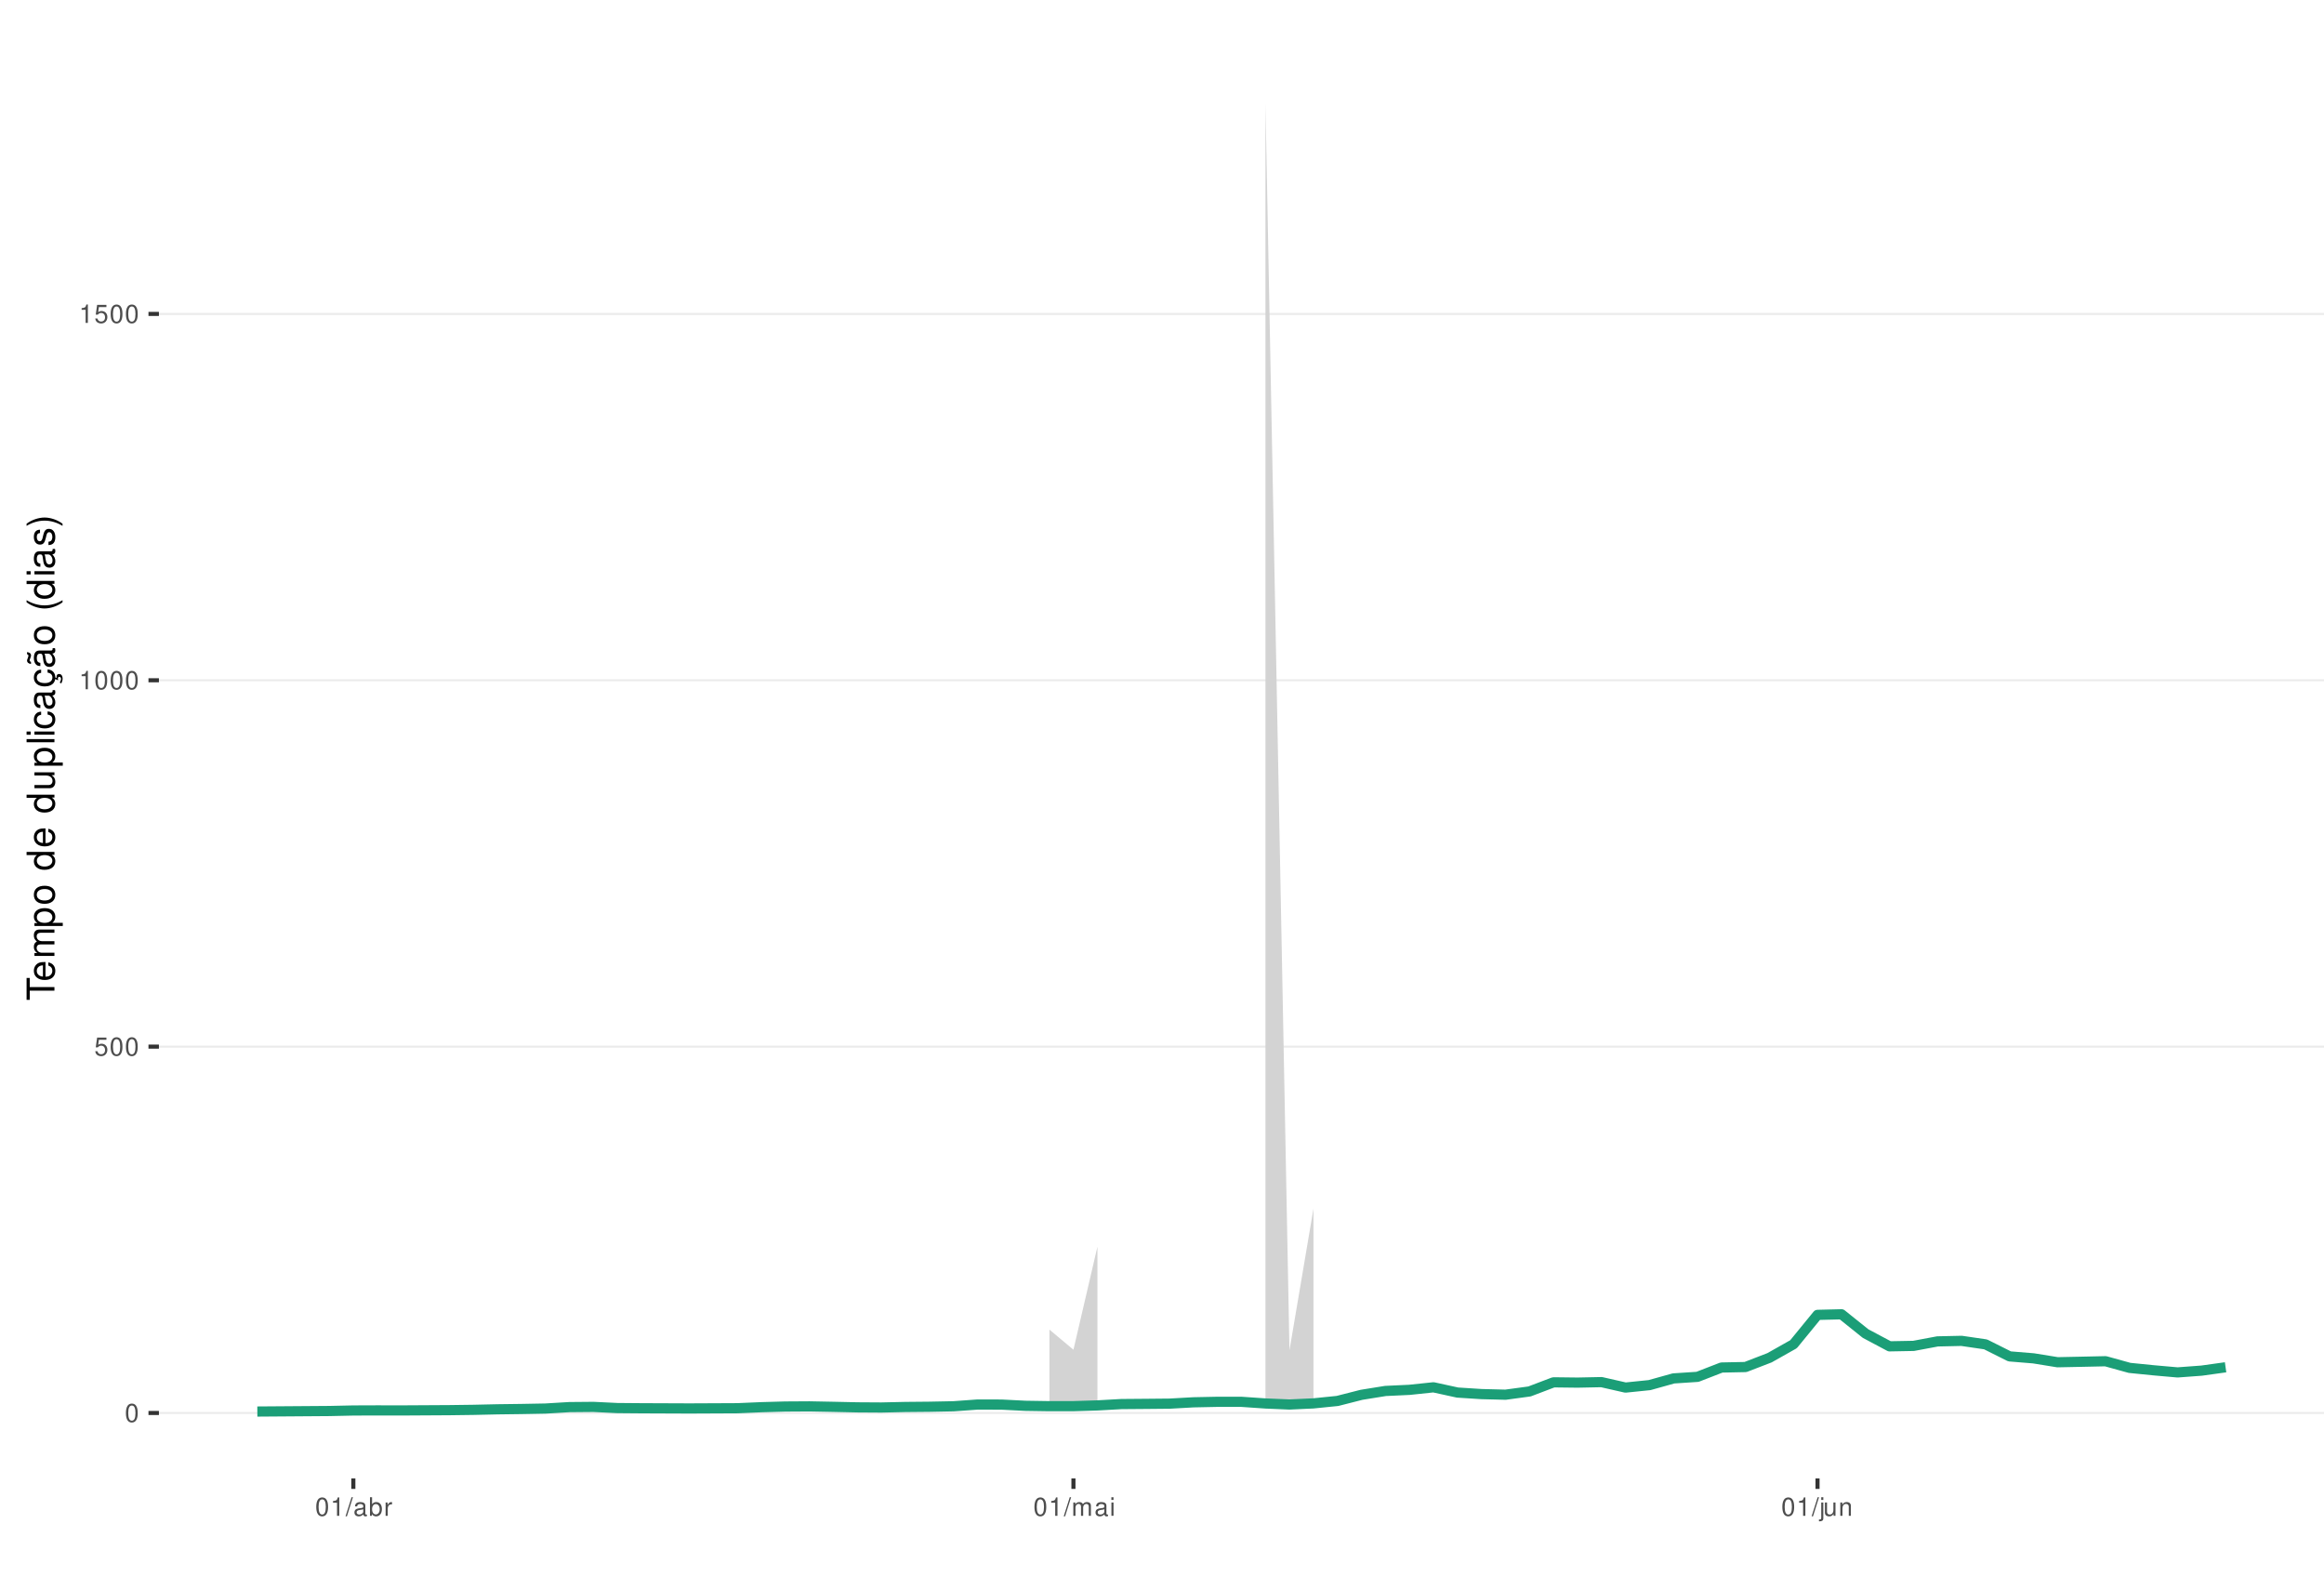
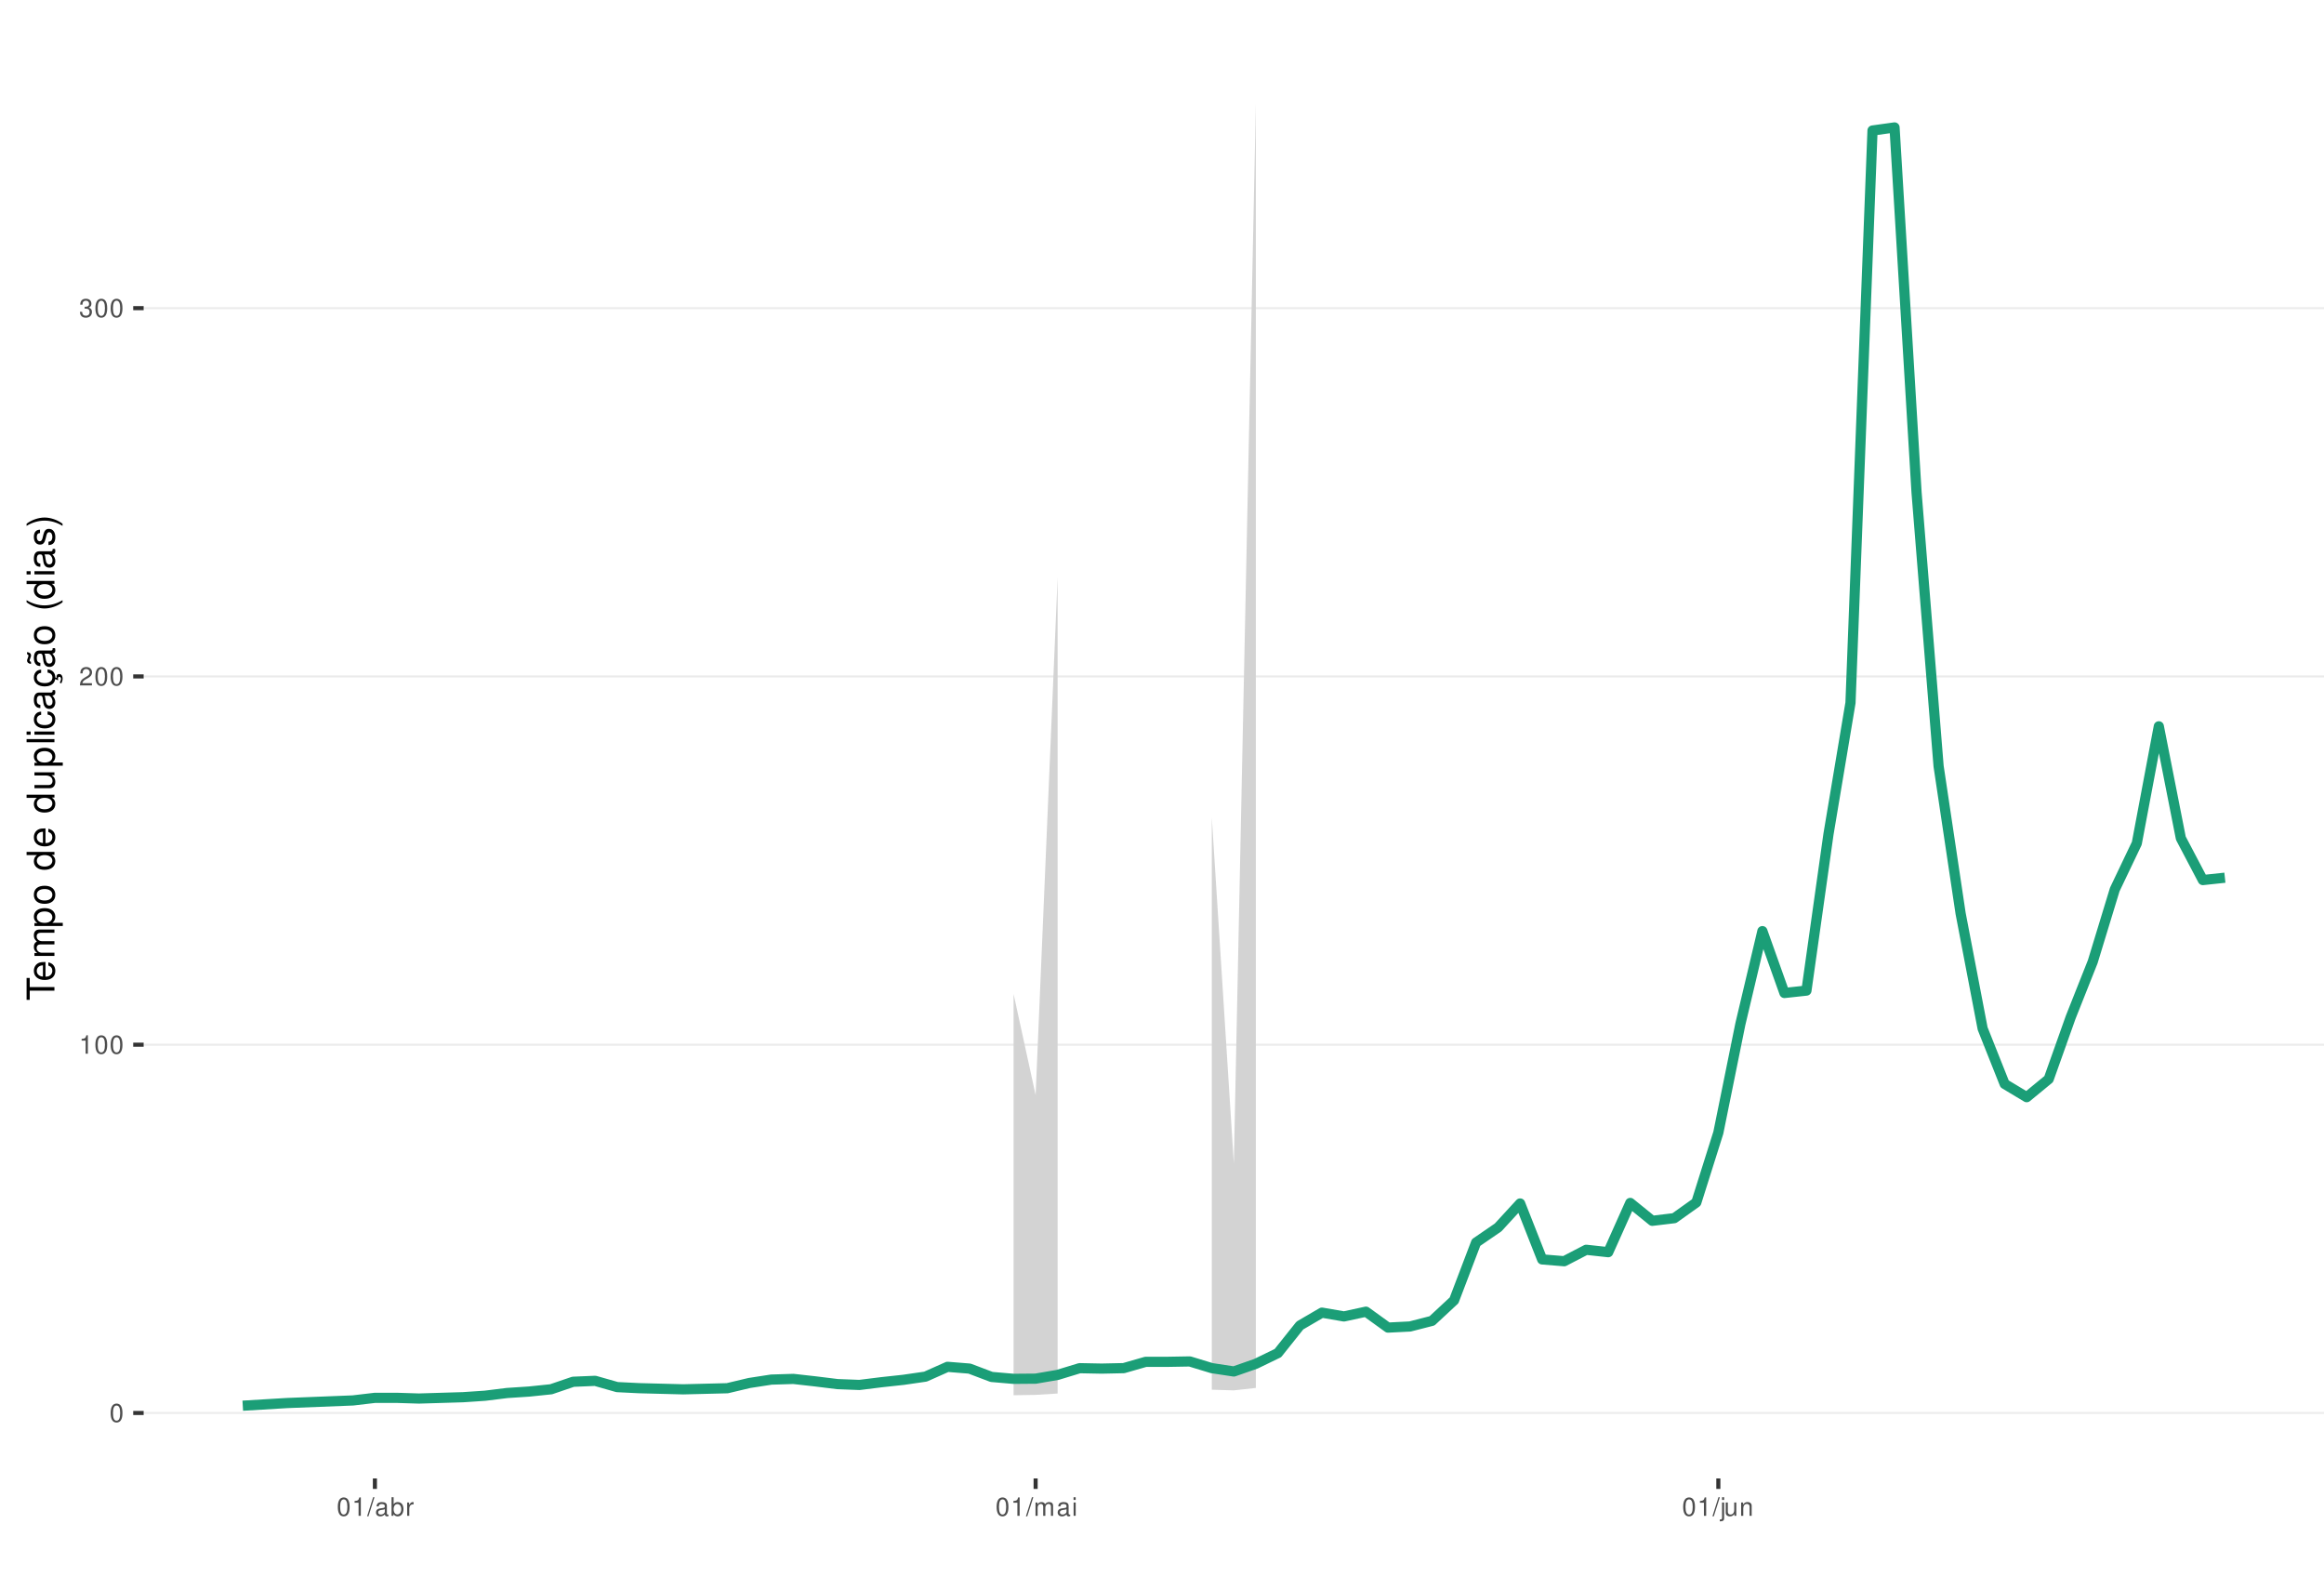
<svg xmlns="http://www.w3.org/2000/svg" xmlns:xlink="http://www.w3.org/1999/xlink" width="609pt" height="413pt" viewBox="0 0 609 413" version="1.1">
  <defs>
    <g>
      <symbol overflow="visible" id="glyph0-0">
        <path style="stroke:none;" d="" />
      </symbol>
      <symbol overflow="visible" id="glyph0-1">
        <path style="stroke:none;" d="M 1.828 -4.812 C 1.391 -4.812 0.984 -4.609 0.75 -4.281 C 0.438 -3.859 0.281 -3.219 0.281 -2.328 C 0.281 -0.703 0.812 0.156 1.828 0.156 C 2.828 0.156 3.375 -0.703 3.375 -2.297 C 3.375 -3.219 3.234 -3.844 2.922 -4.281 C 2.672 -4.625 2.281 -4.812 1.828 -4.812 Z M 1.828 -4.297 C 2.469 -4.297 2.781 -3.641 2.781 -2.344 C 2.781 -0.969 2.469 -0.328 1.812 -0.328 C 1.203 -0.328 0.891 -1 0.891 -2.328 C 0.891 -3.641 1.203 -4.297 1.828 -4.297 Z M 1.828 -4.297 " />
      </symbol>
      <symbol overflow="visible" id="glyph0-2">
-         <path style="stroke:none;" d="M 3.172 -4.719 L 0.734 -4.719 L 0.375 -2.156 L 0.922 -2.156 C 1.188 -2.469 1.422 -2.594 1.797 -2.594 C 2.422 -2.594 2.812 -2.156 2.812 -1.453 C 2.812 -0.781 2.422 -0.359 1.781 -0.359 C 1.266 -0.359 0.953 -0.625 0.812 -1.156 L 0.234 -1.156 C 0.312 -0.766 0.375 -0.578 0.516 -0.406 C 0.781 -0.047 1.266 0.156 1.797 0.156 C 2.75 0.156 3.422 -0.547 3.422 -1.531 C 3.422 -2.469 2.797 -3.109 1.891 -3.109 C 1.562 -3.109 1.297 -3.016 1.016 -2.828 L 1.203 -4.141 L 3.172 -4.141 Z M 3.172 -4.719 " />
+         <path style="stroke:none;" d="M 1.719 -3.422 L 1.719 0 L 2.312 0 L 2.312 -4.812 L 1.922 -4.812 C 1.719 -4.078 1.578 -3.969 0.672 -3.859 L 0.672 -3.422 Z M 1.719 -3.422 " />
      </symbol>
      <symbol overflow="visible" id="glyph0-3">
-         <path style="stroke:none;" d="M 1.719 -3.422 L 1.719 0 L 2.312 0 L 2.312 -4.812 L 1.922 -4.812 C 1.719 -4.078 1.578 -3.969 0.672 -3.859 L 0.672 -3.422 Z M 1.719 -3.422 " />
+         <path style="stroke:none;" d="M 3.375 -0.578 L 0.891 -0.578 C 0.938 -0.984 1.156 -1.234 1.734 -1.578 L 2.406 -1.953 C 3.062 -2.328 3.406 -2.812 3.406 -3.406 C 3.406 -3.812 3.234 -4.188 2.969 -4.438 C 2.688 -4.688 2.344 -4.812 1.891 -4.812 C 1.297 -4.812 0.844 -4.594 0.578 -4.188 C 0.422 -3.938 0.344 -3.641 0.328 -3.141 L 0.922 -3.141 C 0.938 -3.469 0.984 -3.672 1.062 -3.828 C 1.219 -4.125 1.516 -4.297 1.875 -4.297 C 2.406 -4.297 2.797 -3.906 2.797 -3.391 C 2.797 -3.016 2.578 -2.672 2.156 -2.438 L 1.547 -2.078 C 0.562 -1.516 0.281 -1.062 0.219 0 L 3.375 0 Z M 3.375 -0.578 " />
      </symbol>
      <symbol overflow="visible" id="glyph0-4">
+         <path style="stroke:none;" d="M 1.469 -2.219 L 1.797 -2.219 C 2.422 -2.219 2.766 -1.922 2.766 -1.344 C 2.766 -0.734 2.406 -0.359 1.797 -0.359 C 1.156 -0.359 0.844 -0.688 0.797 -1.391 L 0.219 -1.391 C 0.234 -1.016 0.312 -0.766 0.422 -0.547 C 0.672 -0.078 1.125 0.156 1.766 0.156 C 2.75 0.156 3.375 -0.438 3.375 -1.344 C 3.375 -1.953 3.141 -2.297 2.562 -2.484 C 3.016 -2.672 3.234 -3 3.234 -3.484 C 3.234 -4.312 2.688 -4.812 1.797 -4.812 C 0.844 -4.812 0.328 -4.281 0.312 -3.266 L 0.906 -3.266 C 0.906 -3.547 0.938 -3.719 1 -3.875 C 1.141 -4.141 1.438 -4.297 1.797 -4.297 C 2.312 -4.297 2.625 -3.984 2.625 -3.469 C 2.625 -3.125 2.516 -2.922 2.25 -2.812 C 2.094 -2.75 1.875 -2.719 1.469 -2.703 Z M 1.469 -2.219 " />
+       </symbol>
+       <symbol overflow="visible" id="glyph0-5">
        <path style="stroke:none;" d="M 1.531 -4.859 L -0.047 0.141 L 0.312 0.141 L 1.891 -4.859 Z M 1.531 -4.859 " />
      </symbol>
-       <symbol overflow="visible" id="glyph0-5">
+       <symbol overflow="visible" id="glyph0-6">
        <path style="stroke:none;" d="M 3.562 -0.328 C 3.5 -0.312 3.469 -0.312 3.438 -0.312 C 3.25 -0.312 3.141 -0.406 3.141 -0.578 L 3.141 -2.641 C 3.141 -3.25 2.688 -3.594 1.828 -3.594 C 1.312 -3.594 0.906 -3.438 0.672 -3.188 C 0.516 -3 0.453 -2.797 0.438 -2.453 L 0.984 -2.453 C 1.031 -2.875 1.297 -3.078 1.812 -3.078 C 2.312 -3.078 2.594 -2.891 2.594 -2.562 L 2.594 -2.406 C 2.578 -2.172 2.469 -2.078 2.016 -2.031 C 1.219 -1.922 1.109 -1.891 0.891 -1.812 C 0.484 -1.641 0.281 -1.328 0.281 -0.875 C 0.281 -0.25 0.719 0.156 1.422 0.156 C 1.859 0.156 2.219 0 2.609 -0.359 C 2.656 0 2.828 0.156 3.188 0.156 C 3.297 0.156 3.375 0.141 3.562 0.094 Z M 2.594 -1.094 C 2.594 -0.906 2.531 -0.797 2.375 -0.641 C 2.141 -0.438 1.875 -0.328 1.547 -0.328 C 1.109 -0.328 0.859 -0.547 0.859 -0.891 C 0.859 -1.266 1.094 -1.438 1.703 -1.531 C 2.297 -1.609 2.406 -1.641 2.594 -1.719 Z M 2.594 -1.094 " />
      </symbol>
-       <symbol overflow="visible" id="glyph0-6">
+       <symbol overflow="visible" id="glyph0-7">
        <path style="stroke:none;" d="M 0.359 -4.859 L 0.359 0 L 0.859 0 L 0.859 -0.453 C 1.125 -0.047 1.484 0.156 1.969 0.156 C 2.875 0.156 3.484 -0.594 3.484 -1.75 C 3.484 -2.891 2.922 -3.594 1.984 -3.594 C 1.516 -3.594 1.172 -3.406 0.906 -3.016 L 0.906 -4.859 Z M 1.891 -3.062 C 2.5 -3.062 2.906 -2.531 2.906 -1.703 C 2.906 -0.906 2.484 -0.359 1.891 -0.359 C 1.297 -0.359 0.906 -0.906 0.906 -1.719 C 0.906 -2.531 1.297 -3.062 1.891 -3.062 Z M 1.891 -3.062 " />
      </symbol>
-       <symbol overflow="visible" id="glyph0-7">
+       <symbol overflow="visible" id="glyph0-8">
        <path style="stroke:none;" d="M 0.453 -3.484 L 0.453 0 L 1.016 0 L 1.016 -1.812 C 1.031 -2.656 1.375 -3.016 2.141 -3 L 2.141 -3.562 C 2.047 -3.578 1.984 -3.594 1.922 -3.594 C 1.562 -3.594 1.297 -3.375 0.969 -2.859 L 0.969 -3.484 Z M 0.453 -3.484 " />
      </symbol>
-       <symbol overflow="visible" id="glyph0-8">
+       <symbol overflow="visible" id="glyph0-9">
        <path style="stroke:none;" d="M 0.469 -3.484 L 0.469 0 L 1.031 0 L 1.031 -2.188 C 1.031 -2.703 1.391 -3.109 1.844 -3.109 C 2.25 -3.109 2.484 -2.844 2.484 -2.406 L 2.484 0 L 3.047 0 L 3.047 -2.188 C 3.047 -2.703 3.422 -3.109 3.875 -3.109 C 4.266 -3.109 4.516 -2.844 4.516 -2.406 L 4.516 0 L 5.078 0 L 5.078 -2.609 C 5.078 -3.234 4.719 -3.594 4.062 -3.594 C 3.594 -3.594 3.312 -3.453 2.984 -3.062 C 2.781 -3.422 2.5 -3.594 2.047 -3.594 C 1.578 -3.594 1.266 -3.422 0.984 -3 L 0.984 -3.484 Z M 0.469 -3.484 " />
      </symbol>
-       <symbol overflow="visible" id="glyph0-9">
+       <symbol overflow="visible" id="glyph0-10">
        <path style="stroke:none;" d="M 1 -3.484 L 0.453 -3.484 L 0.453 0 L 1 0 Z M 1 -4.859 L 0.438 -4.859 L 0.438 -4.156 L 1 -4.156 Z M 1 -4.859 " />
      </symbol>
-       <symbol overflow="visible" id="glyph0-10">
+       <symbol overflow="visible" id="glyph0-11">
        <path style="stroke:none;" d="M 0.469 -3.484 L 0.469 0.5 C 0.469 0.859 0.359 0.969 0.016 0.969 C -0.031 0.969 -0.047 0.969 -0.125 0.953 L -0.125 1.438 C -0.047 1.438 -0.016 1.453 0.062 1.453 C 0.688 1.453 1.016 1.203 1.016 0.719 L 1.016 -3.484 Z M 1.016 -4.859 L 0.469 -4.859 L 0.469 -4.156 L 1.016 -4.156 Z M 1.016 -4.859 " />
      </symbol>
-       <symbol overflow="visible" id="glyph0-11">
+       <symbol overflow="visible" id="glyph0-12">
        <path style="stroke:none;" d="M 3.203 0 L 3.203 -3.484 L 2.656 -3.484 L 2.656 -1.516 C 2.656 -0.797 2.281 -0.328 1.703 -0.328 C 1.266 -0.328 0.984 -0.594 0.984 -1.016 L 0.984 -3.484 L 0.438 -3.484 L 0.438 -0.797 C 0.438 -0.219 0.859 0.156 1.547 0.156 C 2.062 0.156 2.391 -0.031 2.703 -0.484 L 2.703 0 Z M 3.203 0 " />
      </symbol>
-       <symbol overflow="visible" id="glyph0-12">
+       <symbol overflow="visible" id="glyph0-13">
        <path style="stroke:none;" d="M 0.469 -3.484 L 0.469 0 L 1.031 0 L 1.031 -1.922 C 1.031 -2.641 1.391 -3.109 1.969 -3.109 C 2.406 -3.109 2.688 -2.828 2.688 -2.422 L 2.688 0 L 3.234 0 L 3.234 -2.641 C 3.234 -3.219 2.812 -3.594 2.141 -3.594 C 1.625 -3.594 1.281 -3.391 0.984 -2.906 L 0.984 -3.484 Z M 0.469 -3.484 " />
      </symbol>
      <symbol overflow="visible" id="glyph1-0">
        <path style="stroke:none;" d="" />
      </symbol>
      <symbol overflow="visible" id="glyph1-1">
        <path style="stroke:none;" d="M -6.469 -3.547 L -6.469 -5.938 L -7.297 -5.938 L -7.297 -0.203 L -6.469 -0.203 L -6.469 -2.609 L 0 -2.609 L 0 -3.547 Z M -6.469 -3.547 " />
      </symbol>
      <symbol overflow="visible" id="glyph1-2">
        <path style="stroke:none;" d="M -2.344 -5.125 C -3.141 -5.125 -3.625 -5.062 -4.016 -4.922 C -4.875 -4.578 -5.391 -3.781 -5.391 -2.797 C -5.391 -1.344 -4.281 -0.406 -2.547 -0.406 C -0.812 -0.406 0.234 -1.297 0.234 -2.781 C 0.234 -3.984 -0.453 -4.812 -1.594 -5.016 L -1.594 -4.188 C -0.906 -3.953 -0.547 -3.484 -0.547 -2.812 C -0.547 -2.281 -0.781 -1.828 -1.219 -1.547 C -1.516 -1.344 -1.812 -1.281 -2.344 -1.266 Z M -3.016 -1.297 C -3.984 -1.359 -4.625 -1.953 -4.625 -2.797 C -4.625 -3.641 -3.953 -4.234 -3.016 -4.234 Z M -3.016 -1.297 " />
      </symbol>
      <symbol overflow="visible" id="glyph1-3">
        <path style="stroke:none;" d="M -5.234 -0.703 L 0 -0.703 L 0 -1.547 L -3.297 -1.547 C -4.047 -1.547 -4.656 -2.094 -4.656 -2.766 C -4.656 -3.391 -4.281 -3.734 -3.609 -3.734 L 0 -3.734 L 0 -4.578 L -3.297 -4.578 C -4.047 -4.578 -4.656 -5.125 -4.656 -5.812 C -4.656 -6.422 -4.266 -6.781 -3.609 -6.781 L 0 -6.781 L 0 -7.625 L -3.938 -7.625 C -4.875 -7.625 -5.391 -7.078 -5.391 -6.094 C -5.391 -5.406 -5.188 -4.984 -4.594 -4.484 C -5.156 -4.188 -5.391 -3.766 -5.391 -3.078 C -5.391 -2.375 -5.125 -1.906 -4.5 -1.469 L -5.234 -1.469 Z M -5.234 -0.703 " />
      </symbol>
      <symbol overflow="visible" id="glyph1-4">
        <path style="stroke:none;" d="M 2.188 -0.547 L 2.188 -1.375 L -0.547 -1.375 C -0.016 -1.812 0.234 -2.312 0.234 -2.984 C 0.234 -4.344 -0.859 -5.234 -2.531 -5.234 C -4.297 -5.234 -5.391 -4.375 -5.391 -2.984 C -5.391 -2.266 -5.062 -1.703 -4.453 -1.312 L -5.234 -1.312 L -5.234 -0.547 Z M -4.609 -2.844 C -4.609 -3.766 -3.797 -4.359 -2.547 -4.359 C -1.359 -4.359 -0.547 -3.75 -0.547 -2.844 C -0.547 -1.953 -1.344 -1.375 -2.578 -1.375 C -3.812 -1.375 -4.609 -1.953 -4.609 -2.844 Z M -4.609 -2.844 " />
      </symbol>
      <symbol overflow="visible" id="glyph1-5">
        <path style="stroke:none;" d="M -5.391 -2.719 C -5.391 -1.234 -4.344 -0.359 -2.578 -0.359 C -0.812 -0.359 0.234 -1.234 0.234 -2.734 C 0.234 -4.203 -0.812 -5.094 -2.547 -5.094 C -4.359 -5.094 -5.391 -4.234 -5.391 -2.719 Z M -4.625 -2.734 C -4.625 -3.672 -3.844 -4.234 -2.547 -4.234 C -1.312 -4.234 -0.547 -3.656 -0.547 -2.734 C -0.547 -1.797 -1.312 -1.234 -2.578 -1.234 C -3.844 -1.234 -4.625 -1.797 -4.625 -2.734 Z M -4.625 -2.734 " />
      </symbol>
      <symbol overflow="visible" id="glyph1-6">
        <path style="stroke:none;" d="" />
      </symbol>
      <symbol overflow="visible" id="glyph1-7">
        <path style="stroke:none;" d="M -7.297 -4.953 L -7.297 -4.125 L -4.578 -4.125 C -5.109 -3.766 -5.391 -3.203 -5.391 -2.516 C -5.391 -1.156 -4.297 -0.266 -2.625 -0.266 C -0.859 -0.266 0.234 -1.125 0.234 -2.547 C 0.234 -3.266 -0.047 -3.766 -0.688 -4.203 L 0 -4.203 L 0 -4.953 Z M -4.609 -2.656 C -4.609 -3.547 -3.812 -4.125 -2.562 -4.125 C -1.344 -4.125 -0.547 -3.547 -0.547 -2.656 C -0.547 -1.734 -1.359 -1.125 -2.578 -1.125 C -3.797 -1.125 -4.609 -1.734 -4.609 -2.656 Z M -4.609 -2.656 " />
      </symbol>
      <symbol overflow="visible" id="glyph1-8">
        <path style="stroke:none;" d="M 0 -4.812 L -5.234 -4.812 L -5.234 -3.984 L -2.266 -3.984 C -1.203 -3.984 -0.5 -3.438 -0.5 -2.562 C -0.5 -1.906 -0.906 -1.484 -1.531 -1.484 L -5.234 -1.484 L -5.234 -0.656 L -1.203 -0.656 C -0.328 -0.656 0.234 -1.297 0.234 -2.312 C 0.234 -3.094 -0.047 -3.578 -0.734 -4.062 L 0 -4.062 Z M 0 -4.812 " />
      </symbol>
      <symbol overflow="visible" id="glyph1-9">
        <path style="stroke:none;" d="M -7.297 -1.516 L -7.297 -0.688 L 0 -0.688 L 0 -1.516 Z M -7.297 -1.516 " />
      </symbol>
      <symbol overflow="visible" id="glyph1-10">
        <path style="stroke:none;" d="M -5.234 -1.5 L -5.234 -0.672 L 0 -0.672 L 0 -1.5 Z M -7.297 -1.5 L -7.297 -0.656 L -6.234 -0.656 L -6.234 -1.5 Z M -7.297 -1.5 " />
      </symbol>
      <symbol overflow="visible" id="glyph1-11">
        <path style="stroke:none;" d="M -3.484 -4.703 C -3.984 -4.672 -4.312 -4.562 -4.609 -4.359 C -5.094 -4 -5.391 -3.375 -5.391 -2.641 C -5.391 -1.219 -4.266 -0.312 -2.531 -0.312 C -0.844 -0.312 0.234 -1.203 0.234 -2.625 C 0.234 -3.875 -0.516 -4.672 -1.797 -4.766 L -1.797 -3.938 C -0.953 -3.797 -0.547 -3.359 -0.547 -2.656 C -0.547 -1.734 -1.297 -1.188 -2.531 -1.188 C -3.844 -1.188 -4.625 -1.719 -4.625 -2.625 C -4.625 -3.328 -4.203 -3.766 -3.484 -3.875 Z M -3.484 -4.703 " />
      </symbol>
      <symbol overflow="visible" id="glyph1-12">
        <path style="stroke:none;" d="M -0.484 -5.344 C -0.469 -5.266 -0.469 -5.219 -0.469 -5.172 C -0.469 -4.875 -0.625 -4.719 -0.875 -4.719 L -3.953 -4.719 C -4.891 -4.719 -5.391 -4.047 -5.391 -2.75 C -5.391 -1.984 -5.172 -1.375 -4.781 -1.016 C -4.516 -0.766 -4.203 -0.672 -3.688 -0.656 L -3.688 -1.484 C -4.328 -1.562 -4.625 -1.938 -4.625 -2.719 C -4.625 -3.484 -4.344 -3.891 -3.844 -3.891 L -3.625 -3.891 C -3.266 -3.875 -3.125 -3.703 -3.047 -3.016 C -2.891 -1.844 -2.844 -1.656 -2.719 -1.344 C -2.453 -0.734 -2 -0.422 -1.312 -0.422 C -0.375 -0.422 0.234 -1.078 0.234 -2.141 C 0.234 -2.797 0 -3.328 -0.547 -3.922 C 0 -3.984 0.234 -4.234 0.234 -4.781 C 0.234 -4.953 0.203 -5.062 0.141 -5.344 Z M -1.656 -3.891 C -1.375 -3.891 -1.203 -3.812 -0.969 -3.562 C -0.656 -3.219 -0.5 -2.812 -0.5 -2.312 C -0.5 -1.672 -0.812 -1.297 -1.344 -1.297 C -1.891 -1.297 -2.172 -1.656 -2.297 -2.547 C -2.422 -3.438 -2.453 -3.609 -2.594 -3.891 Z M -1.656 -3.891 " />
      </symbol>
      <symbol overflow="visible" id="glyph1-13">
        <path style="stroke:none;" d="M 0.234 -2.641 C 0.234 -3.875 -0.547 -4.703 -1.797 -4.766 L -1.797 -3.938 C -0.953 -3.797 -0.531 -3.359 -0.531 -2.656 C -0.531 -1.734 -1.281 -1.188 -2.516 -1.188 C -3.844 -1.188 -4.625 -1.719 -4.625 -2.625 C -4.625 -3.328 -4.203 -3.766 -3.484 -3.875 L -3.484 -4.703 C -3.984 -4.672 -4.312 -4.562 -4.609 -4.359 C -5.094 -4 -5.391 -3.375 -5.391 -2.641 C -5.391 -1.219 -4.266 -0.312 -2.531 -0.312 C -1.469 -0.312 -0.625 -0.672 -0.156 -1.312 C 0.047 -1.594 0.125 -1.812 0.203 -2.25 L 0.922 -1.938 L 0.984 -2.062 C 0.938 -2.188 0.906 -2.25 0.906 -2.375 C 0.906 -2.656 1.047 -2.828 1.281 -2.828 C 1.547 -2.828 1.734 -2.594 1.734 -2.297 C 1.734 -2.031 1.672 -1.844 1.438 -1.406 L 1.406 -1.312 L 1.812 -1.094 C 2.078 -1.75 2.141 -1.953 2.141 -2.344 C 2.141 -3.109 1.781 -3.578 1.203 -3.578 C 0.781 -3.578 0.547 -3.297 0.547 -2.797 C 0.547 -2.703 0.547 -2.641 0.562 -2.516 Z M 0.234 -2.641 " />
      </symbol>
      <symbol overflow="visible" id="glyph1-14">
        <path style="stroke:none;" d="M -0.484 -5.344 C -0.469 -5.266 -0.469 -5.219 -0.469 -5.172 C -0.469 -4.875 -0.625 -4.719 -0.875 -4.719 L -3.953 -4.719 C -4.891 -4.719 -5.391 -4.047 -5.391 -2.75 C -5.391 -1.984 -5.172 -1.375 -4.781 -1.016 C -4.516 -0.766 -4.203 -0.672 -3.688 -0.656 L -3.688 -1.484 C -4.328 -1.562 -4.625 -1.938 -4.625 -2.719 C -4.625 -3.484 -4.344 -3.891 -3.844 -3.891 L -3.625 -3.891 C -3.266 -3.875 -3.125 -3.703 -3.047 -3.016 C -2.891 -1.844 -2.844 -1.656 -2.719 -1.344 C -2.453 -0.734 -2 -0.422 -1.312 -0.422 C -0.375 -0.422 0.234 -1.078 0.234 -2.141 C 0.234 -2.797 0 -3.328 -0.547 -3.922 C 0 -3.984 0.234 -4.234 0.234 -4.781 C 0.234 -4.953 0.203 -5.062 0.141 -5.344 Z M -1.656 -3.891 C -1.375 -3.891 -1.203 -3.812 -0.969 -3.562 C -0.656 -3.219 -0.5 -2.812 -0.5 -2.312 C -0.5 -1.672 -0.812 -1.297 -1.344 -1.297 C -1.891 -1.297 -2.172 -1.656 -2.297 -2.547 C -2.422 -3.438 -2.453 -3.609 -2.594 -3.891 Z M -7.172 -3.75 C -6.922 -3.672 -6.812 -3.547 -6.812 -3.375 C -6.812 -3.25 -6.875 -2.984 -6.984 -2.734 C -7.156 -2.312 -7.172 -2.25 -7.172 -2.047 C -7.172 -1.594 -6.797 -1.297 -6.141 -1.188 L -6.141 -1.766 C -6.375 -1.812 -6.5 -1.938 -6.5 -2.094 C -6.5 -2.203 -6.469 -2.344 -6.375 -2.578 C -6.156 -3.156 -6.125 -3.234 -6.125 -3.438 C -6.125 -3.922 -6.484 -4.219 -7.172 -4.312 Z M -7.172 -3.75 " />
      </symbol>
      <symbol overflow="visible" id="glyph1-15">
        <path style="stroke:none;" d="M -7.297 -2.359 C -5.984 -1.359 -4.156 -0.734 -2.594 -0.734 C -1.016 -0.734 0.812 -1.359 2.125 -2.359 L 2.125 -2.906 C 0.688 -2.031 -0.984 -1.547 -2.594 -1.547 C -4.188 -1.547 -5.875 -2.031 -7.297 -2.906 Z M -7.297 -2.359 " />
      </symbol>
      <symbol overflow="visible" id="glyph1-16">
        <path style="stroke:none;" d="M -3.781 -4.375 C -4.812 -4.375 -5.391 -3.688 -5.391 -2.484 C -5.391 -1.266 -4.766 -0.469 -3.797 -0.469 C -2.969 -0.469 -2.578 -0.891 -2.281 -2.125 L -2.094 -2.906 C -1.953 -3.484 -1.734 -3.719 -1.375 -3.719 C -0.875 -3.719 -0.547 -3.234 -0.547 -2.5 C -0.547 -2.047 -0.672 -1.672 -0.891 -1.453 C -1.047 -1.328 -1.188 -1.266 -1.562 -1.219 L -1.562 -0.344 C -0.344 -0.375 0.234 -1.062 0.234 -2.438 C 0.234 -3.75 -0.422 -4.594 -1.438 -4.594 C -2.203 -4.594 -2.641 -4.156 -2.891 -3.109 L -3.078 -2.312 C -3.234 -1.625 -3.453 -1.344 -3.828 -1.344 C -4.312 -1.344 -4.625 -1.766 -4.625 -2.453 C -4.625 -3.125 -4.328 -3.484 -3.781 -3.5 Z M -3.781 -4.375 " />
      </symbol>
      <symbol overflow="visible" id="glyph1-17">
        <path style="stroke:none;" d="M 2.125 -0.938 C 0.812 -1.938 -1.016 -2.562 -2.578 -2.562 C -4.156 -2.562 -5.984 -1.938 -7.297 -0.938 L -7.297 -0.375 C -5.859 -1.266 -4.188 -1.75 -2.578 -1.75 C -0.984 -1.75 0.703 -1.266 2.125 -0.375 Z M 2.125 -0.938 " />
      </symbol>
    </g>
    <clipPath id="clip1">
-       <path d="M 41.645 9.961 L 609 9.961 L 609 387.328 L 41.645 387.328 Z M 41.645 9.961 " />
+       <path d="M 37.645 9.961 L 609 9.961 L 609 387.328 L 37.645 387.328 Z M 37.645 9.961 " />
    </clipPath>
    <clipPath id="clip2">
-       <path d="M 41.645 369 L 609 369 L 609 371 L 41.645 371 Z M 41.645 369 " />
+       <path d="M 37.645 369 L 609 369 L 609 371 L 37.645 371 Z M 37.645 369 " />
    </clipPath>
    <clipPath id="clip3">
-       <path d="M 41.645 273 L 609 273 L 609 275 L 41.645 275 Z M 41.645 273 " />
+       <path d="M 37.645 273 L 609 273 L 609 274 L 37.645 274 Z M 37.645 273 " />
    </clipPath>
    <clipPath id="clip4">
-       <path d="M 41.645 177 L 609 177 L 609 179 L 41.645 179 Z M 41.645 177 " />
+       <path d="M 37.645 176 L 609 176 L 609 178 L 37.645 178 Z M 37.645 176 " />
    </clipPath>
    <clipPath id="clip5">
-       <path d="M 41.645 81 L 609 81 L 609 83 L 41.645 83 Z M 41.645 81 " />
+       <path d="M 37.645 80 L 609 80 L 609 81 L 37.645 81 Z M 37.645 80 " />
    </clipPath>
  </defs>
  <g id="surface339">
    <rect x="0" y="0" width="609" height="413" style="fill:rgb(100%,100%,100%);fill-opacity:1;stroke:none;" />
    <rect x="0" y="0" width="609" height="413" style="fill:rgb(100%,100%,100%);fill-opacity:1;stroke:none;" />
    <path style="fill:none;stroke-width:1.067;stroke-linecap:round;stroke-linejoin:round;stroke:rgb(100%,100%,100%);stroke-opacity:1;stroke-miterlimit:10;" d="M 0 413 L 609 413 L 609 0 L 0 0 Z M 0 413 " />
    <g clip-path="url(#clip1)" clip-rule="nonzero">
-       <path style=" stroke:none;fill-rule:nonzero;fill:rgb(100%,100%,100%);fill-opacity:1;" d="M 41.645 387.328 L 609 387.328 L 609 9.961 L 41.645 9.961 Z M 41.645 387.328 " />
+       <path style=" stroke:none;fill-rule:nonzero;fill:rgb(100%,100%,100%);fill-opacity:1;" d="M 37.645 387.328 L 609 387.328 L 609 9.961 L 37.645 9.961 Z M 37.645 387.328 " />
    </g>
    <g clip-path="url(#clip2)" clip-rule="nonzero">
-       <path style="fill:none;stroke-width:0.533;stroke-linecap:butt;stroke-linejoin:round;stroke:rgb(92.157%,92.157%,92.157%);stroke-opacity:1;stroke-miterlimit:10;" d="M 41.645 370.176 L 609 370.176 " />
+       <path style="fill:none;stroke-width:0.533;stroke-linecap:butt;stroke-linejoin:round;stroke:rgb(92.157%,92.157%,92.157%);stroke-opacity:1;stroke-miterlimit:10;" d="M 37.645 370.176 L 609 370.176 " />
    </g>
    <g clip-path="url(#clip3)" clip-rule="nonzero">
-       <path style="fill:none;stroke-width:0.533;stroke-linecap:butt;stroke-linejoin:round;stroke:rgb(92.157%,92.157%,92.157%);stroke-opacity:1;stroke-miterlimit:10;" d="M 41.645 274.199 L 609 274.199 " />
+       <path style="fill:none;stroke-width:0.533;stroke-linecap:butt;stroke-linejoin:round;stroke:rgb(92.157%,92.157%,92.157%);stroke-opacity:1;stroke-miterlimit:10;" d="M 37.645 273.695 L 609 273.695 " />
    </g>
    <g clip-path="url(#clip4)" clip-rule="nonzero">
-       <path style="fill:none;stroke-width:0.533;stroke-linecap:butt;stroke-linejoin:round;stroke:rgb(92.157%,92.157%,92.157%);stroke-opacity:1;stroke-miterlimit:10;" d="M 41.645 178.219 L 609 178.219 " />
+       <path style="fill:none;stroke-width:0.533;stroke-linecap:butt;stroke-linejoin:round;stroke:rgb(92.157%,92.157%,92.157%);stroke-opacity:1;stroke-miterlimit:10;" d="M 37.645 177.211 L 609 177.211 " />
    </g>
    <g clip-path="url(#clip5)" clip-rule="nonzero">
-       <path style="fill:none;stroke-width:0.533;stroke-linecap:butt;stroke-linejoin:round;stroke:rgb(92.157%,92.157%,92.157%);stroke-opacity:1;stroke-miterlimit:10;" d="M 41.645 82.242 L 609 82.242 " />
-     </g>
-     <path style=" stroke:none;fill-rule:nonzero;fill:rgb(82.745%,82.745%,82.745%);fill-opacity:1;" d="M 275.004 348.336 L 281.293 353.605 L 287.582 326.609 L 287.582 369.16 L 281.293 369.23 L 275.004 369.25 Z M 275.004 348.336 " />
-     <path style=" stroke:none;fill-rule:nonzero;fill:rgb(82.745%,82.745%,82.745%);fill-opacity:1;" d="M 331.613 27.117 L 337.902 353.75 L 344.191 316.641 L 344.191 368.891 L 337.902 368.984 L 331.613 368.926 Z M 331.613 27.117 " />
-     <path style="fill:none;stroke-width:2.667;stroke-linecap:butt;stroke-linejoin:round;stroke:rgb(10.588%,61.961%,46.667%);stroke-opacity:1;stroke-miterlimit:10;" d="M 67.434 369.797 L 86.305 369.66 L 92.594 369.523 L 98.883 369.5 L 105.172 369.512 L 117.754 369.438 L 124.043 369.355 L 130.332 369.215 L 136.625 369.133 L 142.914 369.016 L 149.203 368.637 L 155.492 368.582 L 161.785 368.887 L 168.074 368.938 L 180.652 368.988 L 193.234 368.93 L 199.523 368.66 L 205.812 368.484 L 212.102 368.445 L 218.395 368.566 L 224.684 368.703 L 230.973 368.742 L 237.262 368.602 L 243.555 368.543 L 249.844 368.418 L 256.133 367.965 L 262.422 367.977 L 268.711 368.297 L 275.004 368.395 L 281.293 368.387 L 287.582 368.191 L 293.871 367.84 L 300.164 367.789 L 306.453 367.73 L 312.742 367.379 L 319.031 367.25 L 325.324 367.254 L 331.613 367.684 L 337.902 367.953 L 344.191 367.66 L 350.48 367.023 L 356.773 365.418 L 363.062 364.406 L 369.352 364.113 L 375.641 363.449 L 381.934 364.824 L 388.223 365.227 L 394.512 365.387 L 400.801 364.535 L 407.094 362.145 L 413.383 362.219 L 419.672 362.09 L 425.961 363.52 L 432.254 362.875 L 438.543 361.121 L 444.832 360.707 L 451.121 358.266 L 457.41 358.137 L 463.703 355.707 L 469.992 352.16 L 476.281 344.473 L 482.57 344.32 L 488.863 349.367 L 495.152 352.715 L 501.441 352.598 L 507.73 351.422 L 514.023 351.281 L 520.312 352.199 L 526.602 355.348 L 532.891 355.863 L 539.18 356.883 L 545.473 356.754 L 551.762 356.617 L 558.051 358.359 L 564.34 358.992 L 570.633 359.547 L 576.922 359.082 L 583.211 358.203 " />
-     <g style="fill:rgb(30.196%,30.196%,30.196%);fill-opacity:1;">
-       <use xlink:href="#glyph0-1" x="32.715" y="372.523" />
-     </g>
-     <g style="fill:rgb(30.196%,30.196%,30.196%);fill-opacity:1;">
-       <use xlink:href="#glyph0-2" x="24.715" y="276.547" />
-       <use xlink:href="#glyph0-1" x="28.715" y="276.547" />
-       <use xlink:href="#glyph0-1" x="32.715" y="276.547" />
-     </g>
-     <g style="fill:rgb(30.196%,30.196%,30.196%);fill-opacity:1;">
-       <use xlink:href="#glyph0-3" x="20.715" y="180.566" />
-       <use xlink:href="#glyph0-1" x="24.715" y="180.566" />
-       <use xlink:href="#glyph0-1" x="28.715" y="180.566" />
-       <use xlink:href="#glyph0-1" x="32.715" y="180.566" />
-     </g>
-     <g style="fill:rgb(30.196%,30.196%,30.196%);fill-opacity:1;">
-       <use xlink:href="#glyph0-3" x="20.715" y="84.59" />
-       <use xlink:href="#glyph0-2" x="24.715" y="84.59" />
-       <use xlink:href="#glyph0-1" x="28.715" y="84.59" />
-       <use xlink:href="#glyph0-1" x="32.715" y="84.59" />
-     </g>
-     <path style="fill:none;stroke-width:1.067;stroke-linecap:butt;stroke-linejoin:round;stroke:rgb(20%,20%,20%);stroke-opacity:1;stroke-miterlimit:10;" d="M 38.906 370.176 L 41.645 370.176 " />
-     <path style="fill:none;stroke-width:1.067;stroke-linecap:butt;stroke-linejoin:round;stroke:rgb(20%,20%,20%);stroke-opacity:1;stroke-miterlimit:10;" d="M 38.906 274.199 L 41.645 274.199 " />
-     <path style="fill:none;stroke-width:1.067;stroke-linecap:butt;stroke-linejoin:round;stroke:rgb(20%,20%,20%);stroke-opacity:1;stroke-miterlimit:10;" d="M 38.906 178.219 L 41.645 178.219 " />
-     <path style="fill:none;stroke-width:1.067;stroke-linecap:butt;stroke-linejoin:round;stroke:rgb(20%,20%,20%);stroke-opacity:1;stroke-miterlimit:10;" d="M 38.906 82.242 L 41.645 82.242 " />
-     <path style="fill:none;stroke-width:1.067;stroke-linecap:butt;stroke-linejoin:round;stroke:rgb(20%,20%,20%);stroke-opacity:1;stroke-miterlimit:10;" d="M 92.594 390.07 L 92.594 387.328 " />
-     <path style="fill:none;stroke-width:1.067;stroke-linecap:butt;stroke-linejoin:round;stroke:rgb(20%,20%,20%);stroke-opacity:1;stroke-miterlimit:10;" d="M 281.293 390.07 L 281.293 387.328 " />
-     <path style="fill:none;stroke-width:1.067;stroke-linecap:butt;stroke-linejoin:round;stroke:rgb(20%,20%,20%);stroke-opacity:1;stroke-miterlimit:10;" d="M 476.281 390.07 L 476.281 387.328 " />
-     <g style="fill:rgb(30.196%,30.196%,30.196%);fill-opacity:1;">
-       <use xlink:href="#glyph0-1" x="82.594" y="397.109" />
-       <use xlink:href="#glyph0-3" x="86.594" y="397.109" />
-       <use xlink:href="#glyph0-4" x="90.594" y="397.109" />
-       <use xlink:href="#glyph0-5" x="92.594" y="397.109" />
-       <use xlink:href="#glyph0-6" x="96.594" y="397.109" />
-       <use xlink:href="#glyph0-7" x="100.594" y="397.109" />
-     </g>
-     <g style="fill:rgb(30.196%,30.196%,30.196%);fill-opacity:1;">
-       <use xlink:href="#glyph0-1" x="270.793" y="397.109" />
-       <use xlink:href="#glyph0-3" x="274.793" y="397.109" />
-       <use xlink:href="#glyph0-4" x="278.793" y="397.109" />
-       <use xlink:href="#glyph0-8" x="280.793" y="397.109" />
-       <use xlink:href="#glyph0-5" x="286.793" y="397.109" />
-       <use xlink:href="#glyph0-9" x="290.793" y="397.109" />
-     </g>
-     <g style="fill:rgb(30.196%,30.196%,30.196%);fill-opacity:1;">
-       <use xlink:href="#glyph0-1" x="466.781" y="397.109" />
-       <use xlink:href="#glyph0-3" x="470.781" y="397.109" />
-       <use xlink:href="#glyph0-4" x="474.781" y="397.109" />
-       <use xlink:href="#glyph0-10" x="476.781" y="397.109" />
-       <use xlink:href="#glyph0-11" x="477.781" y="397.109" />
-       <use xlink:href="#glyph0-12" x="481.781" y="397.109" />
+       <path style="fill:none;stroke-width:0.533;stroke-linecap:butt;stroke-linejoin:round;stroke:rgb(92.157%,92.157%,92.157%);stroke-opacity:1;stroke-miterlimit:10;" d="M 37.645 80.73 L 609 80.73 " />
+     </g>
+     <path style=" stroke:none;fill-rule:nonzero;fill:rgb(82.745%,82.745%,82.745%);fill-opacity:1;" d="M 265.609 260.41 L 271.383 286.891 L 277.152 151.195 L 277.152 365.078 L 271.383 365.434 L 265.609 365.523 Z M 265.609 260.41 " />
+     <path style=" stroke:none;fill-rule:nonzero;fill:rgb(82.745%,82.745%,82.745%);fill-opacity:1;" d="M 317.551 214.133 L 323.324 304.816 L 329.094 27.117 L 329.094 363.613 L 323.324 364.25 L 317.551 364.078 Z M 317.551 214.133 " />
+     <path style="fill:none;stroke-width:2.667;stroke-linecap:butt;stroke-linejoin:round;stroke:rgb(10.588%,61.961%,46.667%);stroke-opacity:1;stroke-miterlimit:10;" d="M 63.617 368.27 L 75.16 367.574 L 92.473 366.891 L 98.242 366.211 L 104.016 366.211 L 109.785 366.391 L 121.328 366.043 L 127.102 365.656 L 132.871 364.941 L 138.641 364.562 L 144.414 363.965 L 150.184 361.996 L 155.957 361.754 L 161.727 363.395 L 167.5 363.68 L 179.039 363.98 L 190.582 363.691 L 196.355 362.32 L 202.125 361.43 L 207.898 361.25 L 213.668 361.898 L 219.441 362.609 L 225.211 362.832 L 230.98 362.113 L 236.754 361.488 L 242.523 360.652 L 248.297 358.082 L 254.066 358.547 L 259.84 360.734 L 265.609 361.23 L 271.383 361.184 L 277.152 360.195 L 282.922 358.438 L 288.695 358.551 L 294.465 358.426 L 300.238 356.77 L 306.008 356.773 L 311.781 356.672 L 317.551 358.426 L 323.324 359.301 L 329.094 357.285 L 334.863 354.488 L 340.637 347.254 L 346.406 343.887 L 352.18 344.883 L 357.949 343.637 L 363.723 347.805 L 369.492 347.516 L 375.266 346.035 L 381.035 340.668 L 386.805 325.523 L 392.578 321.566 L 398.348 315.289 L 404.121 329.945 L 409.891 330.418 L 415.664 327.418 L 421.434 328.047 L 427.207 315.148 L 432.977 319.828 L 438.746 319.137 L 444.52 315.02 L 450.289 296.734 L 456.062 268.273 L 461.832 243.938 L 467.605 260.145 L 473.375 259.52 L 479.148 218.551 L 484.918 184.113 L 490.688 34.191 L 496.461 33.387 L 502.23 129.039 L 508.004 200.711 L 513.773 239.305 L 519.547 269.469 L 525.316 283.973 L 531.09 287.441 L 536.859 282.703 L 542.629 266.48 L 548.402 251.941 L 554.172 233.031 L 559.945 220.934 L 565.715 190.281 L 571.488 219.594 L 577.258 230.559 L 583.031 229.941 " />
+     <g style="fill:rgb(30.196%,30.196%,30.196%);fill-opacity:1;">
+       <use xlink:href="#glyph0-1" x="28.715" y="372.523" />
+     </g>
+     <g style="fill:rgb(30.196%,30.196%,30.196%);fill-opacity:1;">
+       <use xlink:href="#glyph0-2" x="20.715" y="276.043" />
+       <use xlink:href="#glyph0-1" x="24.715" y="276.043" />
+       <use xlink:href="#glyph0-1" x="28.715" y="276.043" />
+     </g>
+     <g style="fill:rgb(30.196%,30.196%,30.196%);fill-opacity:1;">
+       <use xlink:href="#glyph0-3" x="20.715" y="179.559" />
+       <use xlink:href="#glyph0-1" x="24.715" y="179.559" />
+       <use xlink:href="#glyph0-1" x="28.715" y="179.559" />
+     </g>
+     <g style="fill:rgb(30.196%,30.196%,30.196%);fill-opacity:1;">
+       <use xlink:href="#glyph0-4" x="20.715" y="83.078" />
+       <use xlink:href="#glyph0-1" x="24.715" y="83.078" />
+       <use xlink:href="#glyph0-1" x="28.715" y="83.078" />
+     </g>
+     <path style="fill:none;stroke-width:1.067;stroke-linecap:butt;stroke-linejoin:round;stroke:rgb(20%,20%,20%);stroke-opacity:1;stroke-miterlimit:10;" d="M 34.906 370.176 L 37.645 370.176 " />
+     <path style="fill:none;stroke-width:1.067;stroke-linecap:butt;stroke-linejoin:round;stroke:rgb(20%,20%,20%);stroke-opacity:1;stroke-miterlimit:10;" d="M 34.906 273.695 L 37.645 273.695 " />
+     <path style="fill:none;stroke-width:1.067;stroke-linecap:butt;stroke-linejoin:round;stroke:rgb(20%,20%,20%);stroke-opacity:1;stroke-miterlimit:10;" d="M 34.906 177.211 L 37.645 177.211 " />
+     <path style="fill:none;stroke-width:1.067;stroke-linecap:butt;stroke-linejoin:round;stroke:rgb(20%,20%,20%);stroke-opacity:1;stroke-miterlimit:10;" d="M 34.906 80.73 L 37.645 80.73 " />
+     <path style="fill:none;stroke-width:1.067;stroke-linecap:butt;stroke-linejoin:round;stroke:rgb(20%,20%,20%);stroke-opacity:1;stroke-miterlimit:10;" d="M 98.242 390.07 L 98.242 387.328 " />
+     <path style="fill:none;stroke-width:1.067;stroke-linecap:butt;stroke-linejoin:round;stroke:rgb(20%,20%,20%);stroke-opacity:1;stroke-miterlimit:10;" d="M 271.383 390.07 L 271.383 387.328 " />
+     <path style="fill:none;stroke-width:1.067;stroke-linecap:butt;stroke-linejoin:round;stroke:rgb(20%,20%,20%);stroke-opacity:1;stroke-miterlimit:10;" d="M 450.289 390.07 L 450.289 387.328 " />
+     <g style="fill:rgb(30.196%,30.196%,30.196%);fill-opacity:1;">
+       <use xlink:href="#glyph0-1" x="88.242" y="397.109" />
+       <use xlink:href="#glyph0-2" x="92.242" y="397.109" />
+       <use xlink:href="#glyph0-5" x="96.242" y="397.109" />
+       <use xlink:href="#glyph0-6" x="98.242" y="397.109" />
+       <use xlink:href="#glyph0-7" x="102.242" y="397.109" />
+       <use xlink:href="#glyph0-8" x="106.242" y="397.109" />
+     </g>
+     <g style="fill:rgb(30.196%,30.196%,30.196%);fill-opacity:1;">
+       <use xlink:href="#glyph0-1" x="260.883" y="397.109" />
+       <use xlink:href="#glyph0-2" x="264.883" y="397.109" />
+       <use xlink:href="#glyph0-5" x="268.883" y="397.109" />
+       <use xlink:href="#glyph0-9" x="270.883" y="397.109" />
+       <use xlink:href="#glyph0-6" x="276.883" y="397.109" />
+       <use xlink:href="#glyph0-10" x="280.883" y="397.109" />
+     </g>
+     <g style="fill:rgb(30.196%,30.196%,30.196%);fill-opacity:1;">
+       <use xlink:href="#glyph0-1" x="440.789" y="397.109" />
+       <use xlink:href="#glyph0-2" x="444.789" y="397.109" />
+       <use xlink:href="#glyph0-5" x="448.789" y="397.109" />
+       <use xlink:href="#glyph0-11" x="450.789" y="397.109" />
+       <use xlink:href="#glyph0-12" x="451.789" y="397.109" />
+       <use xlink:href="#glyph0-13" x="455.789" y="397.109" />
    </g>
    <g style="fill:rgb(0%,0%,0%);fill-opacity:1;">
      <use xlink:href="#glyph1-1" x="14.263" y="262.145" />
      <use xlink:href="#glyph1-2" x="14.263" y="257.145" />
      <use xlink:href="#glyph1-3" x="14.263" y="251.145" />
      <use xlink:href="#glyph1-4" x="14.263" y="243.145" />
      <use xlink:href="#glyph1-5" x="14.263" y="237.145" />
      <use xlink:href="#glyph1-6" x="14.263" y="231.145" />
      <use xlink:href="#glyph1-7" x="14.263" y="228.145" />
      <use xlink:href="#glyph1-2" x="14.263" y="222.145" />
      <use xlink:href="#glyph1-6" x="14.263" y="216.145" />
      <use xlink:href="#glyph1-7" x="14.263" y="213.145" />
      <use xlink:href="#glyph1-8" x="14.263" y="207.145" />
      <use xlink:href="#glyph1-4" x="14.263" y="201.145" />
      <use xlink:href="#glyph1-9" x="14.263" y="195.145" />
      <use xlink:href="#glyph1-10" x="14.263" y="193.145" />
      <use xlink:href="#glyph1-11" x="14.263" y="191.145" />
      <use xlink:href="#glyph1-12" x="14.263" y="186.145" />
      <use xlink:href="#glyph1-13" x="14.263" y="180.145" />
      <use xlink:href="#glyph1-14" x="14.263" y="175.145" />
      <use xlink:href="#glyph1-5" x="14.263" y="169.145" />
      <use xlink:href="#glyph1-6" x="14.263" y="163.145" />
      <use xlink:href="#glyph1-15" x="14.263" y="160.145" />
      <use xlink:href="#glyph1-7" x="14.263" y="157.145" />
      <use xlink:href="#glyph1-10" x="14.263" y="151.145" />
      <use xlink:href="#glyph1-12" x="14.263" y="149.145" />
      <use xlink:href="#glyph1-16" x="14.263" y="143.145" />
      <use xlink:href="#glyph1-17" x="14.263" y="138.145" />
    </g>
  </g>
</svg>
